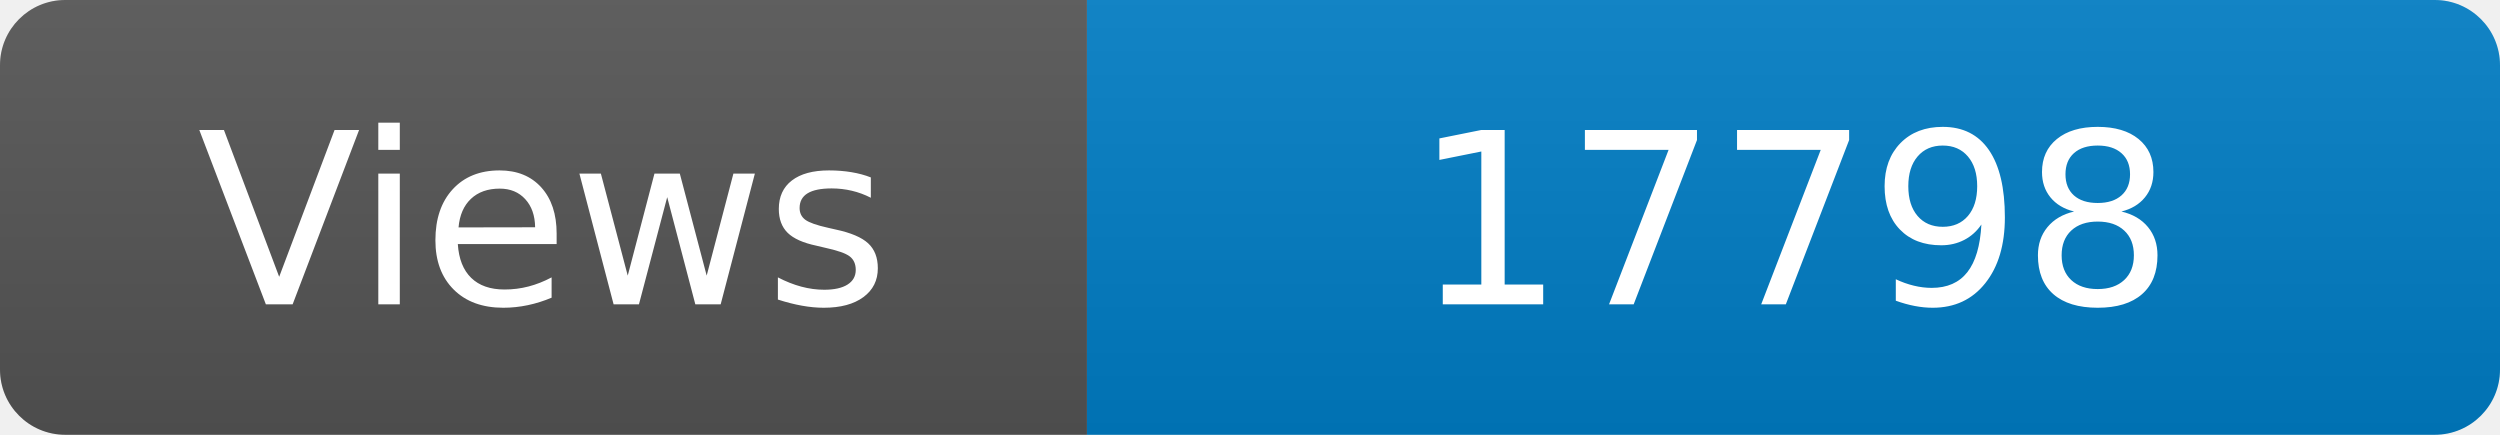
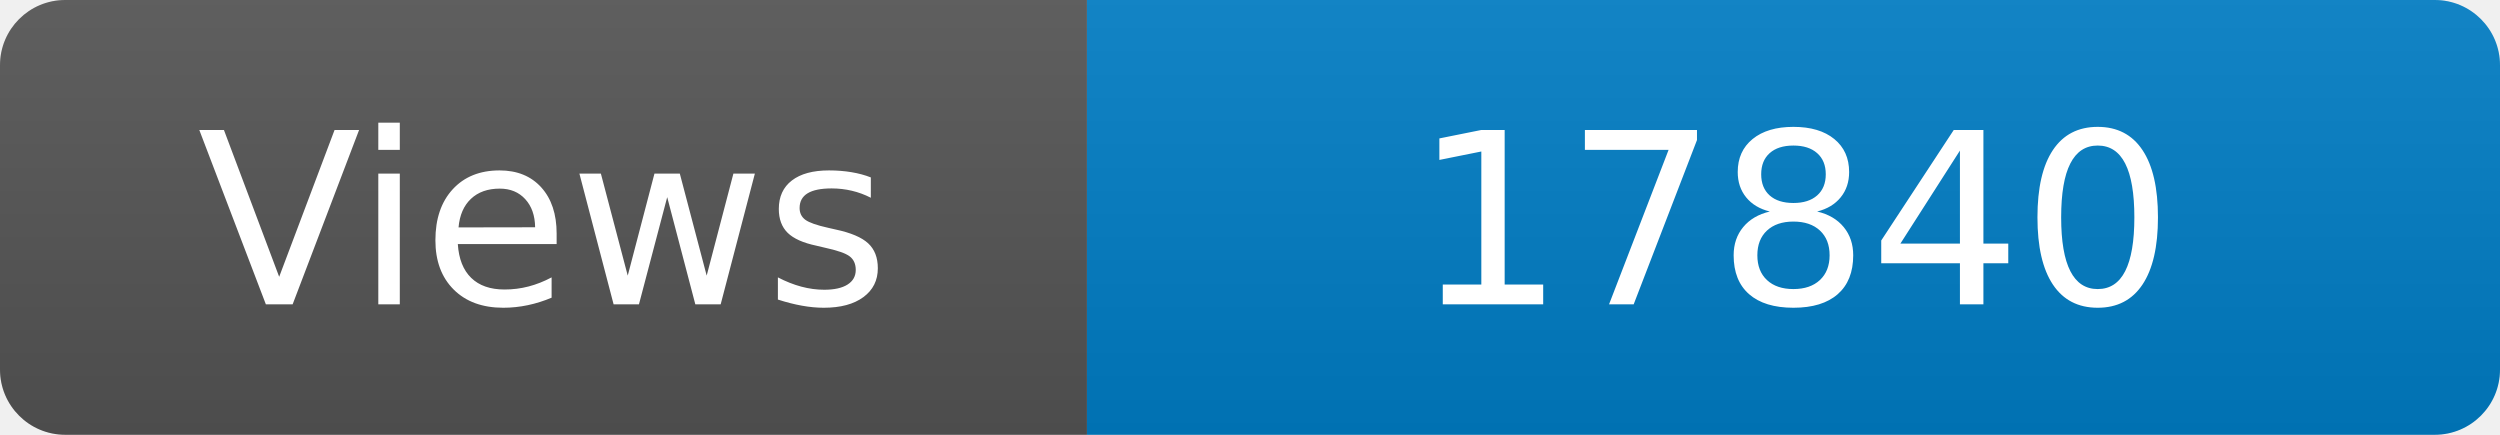
<svg xmlns="http://www.w3.org/2000/svg" width="115" height="20" role="img" aria-label="Maintained?: yes">
  <linearGradient id="s" x2="0" y2="100%">
    <stop offset="0" stop-color="#bbb" stop-opacity=".1" />
    <stop offset="1" stop-opacity=".1" />
  </linearGradient>
  <clipPath id="r">
    <rect width="115" height="20" rx="3" fill="#fff" />
  </clipPath>
  <g clip-path="url(#r)">
    <rect width="50" height="20" fill="#555" />
    <rect x="50" width="160" height="20" fill="#007ec6" />
    <rect width="115" height="20" fill="url(#s)" />
  </g>
  <g fill="#fff" text-anchor="middle" font-family="Verdana,Geneva,DejaVu Sans,sans-serif" font-size="110">
    <text x="250" y="140" transform="scale(.1)" fill="#fff">Views</text>
-     <text x="825" y="140" transform="scale(.1)" fill="#fff">17798</text>
+     <text x="825" y="140" transform="scale(.1)" fill="#fff">17840</text>
  </g>
</svg>
